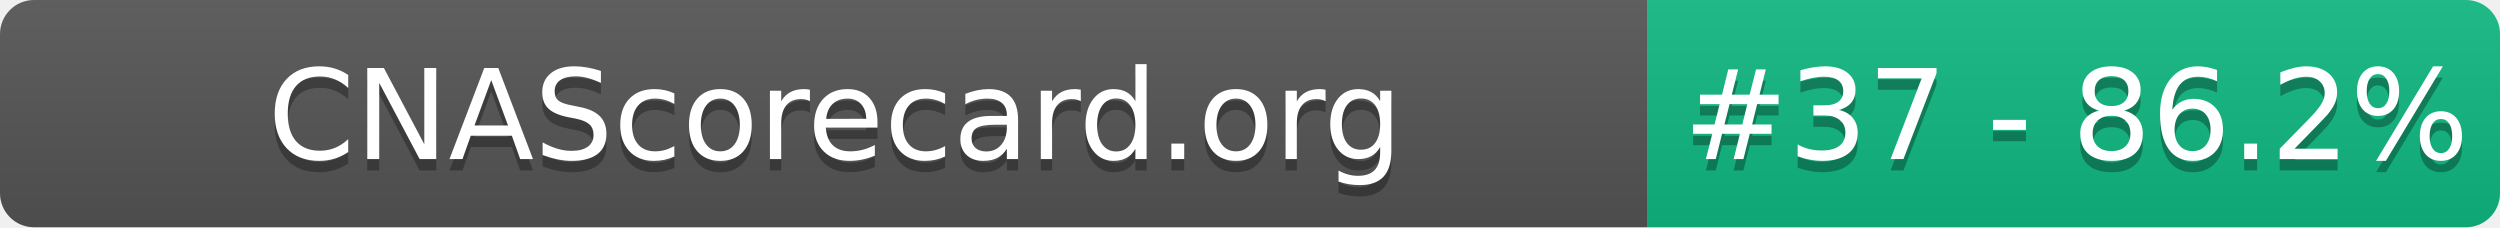
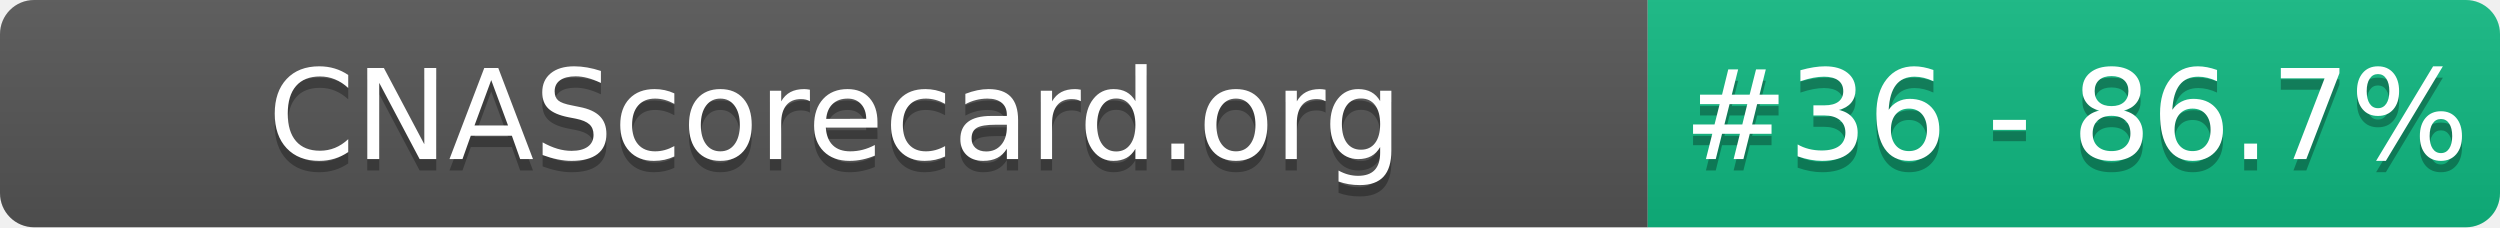
- <svg xmlns="http://www.w3.org/2000/svg" width="220" height="20" role="img" aria-label="CNAScorecard.org: #37 - 86.2%">
+ <svg xmlns="http://www.w3.org/2000/svg" width="220" height="20" role="img" aria-label="CNAScorecard.org: #36 - 86.7%">
  <linearGradient id="s" x2="0" y2="100%">
    <stop offset="0" stop-color="#bbb" stop-opacity=".1" />
    <stop offset="1" stop-opacity=".1" />
  </linearGradient>
  <clipPath id="r">
    <rect width="220" height="20" rx="3" fill="#fff" />
  </clipPath>
  <g clip-path="url(#r)">
    <rect width="145" height="20" fill="#555" />
    <rect x="145" width="75" height="20" fill="#10B981" />
    <rect width="220" height="20" fill="url(#s)" />
  </g>
  <g fill="#fff" text-anchor="middle" font-family="Verdana,Geneva,DejaVu Sans,sans-serif" text-rendering="geometricPrecision" font-size="110">
    <text aria-hidden="true" x="735" y="150" fill="#010101" fill-opacity=".3" transform="scale(.1)" textLength="1350">CNAScorecard.org</text>
    <text x="735" y="140" transform="scale(.1)" fill="#fff" textLength="1350">CNAScorecard.org</text>
-     <text aria-hidden="true" x="1827" y="150" fill="#010101" fill-opacity=".3" transform="scale(.1)" textLength="605">#37 - 86.2%</text>
-     <text x="1827" y="140" transform="scale(.1)" fill="#fff" textLength="605">#37 - 86.2%</text>
+     <text aria-hidden="true" x="1827" y="150" fill="#010101" fill-opacity=".3" transform="scale(.1)" textLength="605">#36 - 86.7%</text>
+     <text x="1827" y="140" transform="scale(.1)" fill="#fff" textLength="605">#36 - 86.7%</text>
  </g>
</svg>
